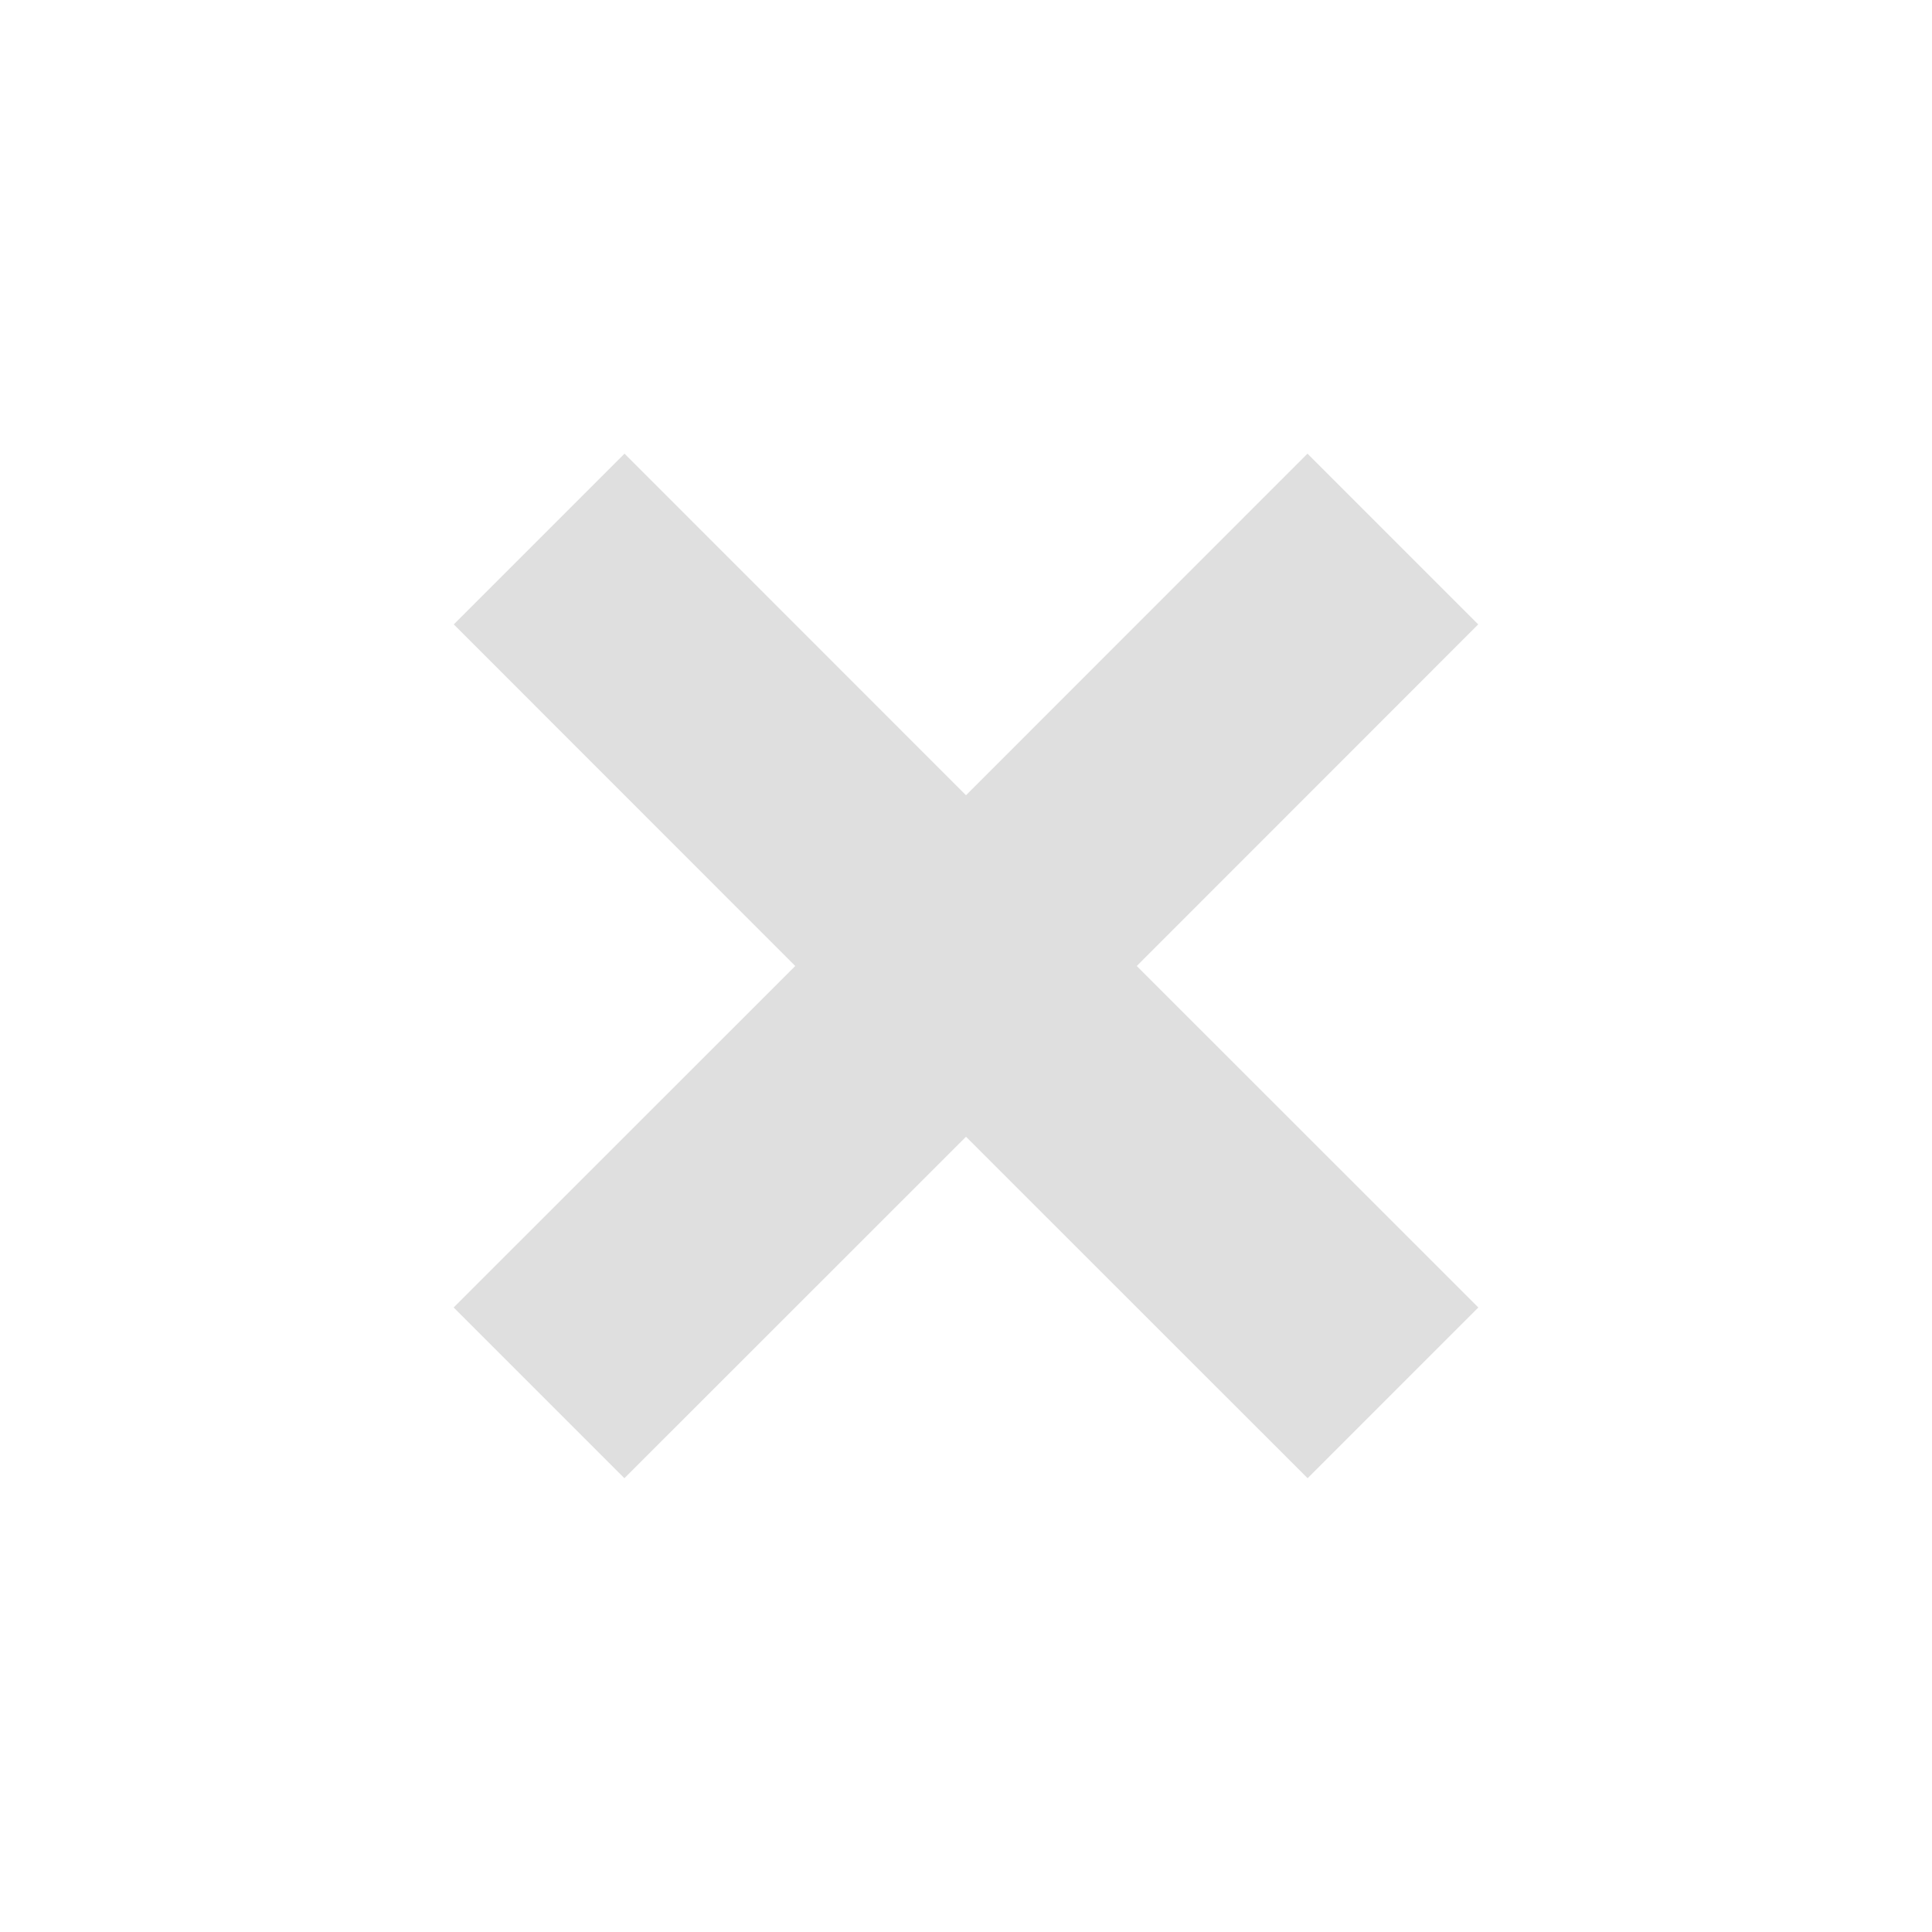
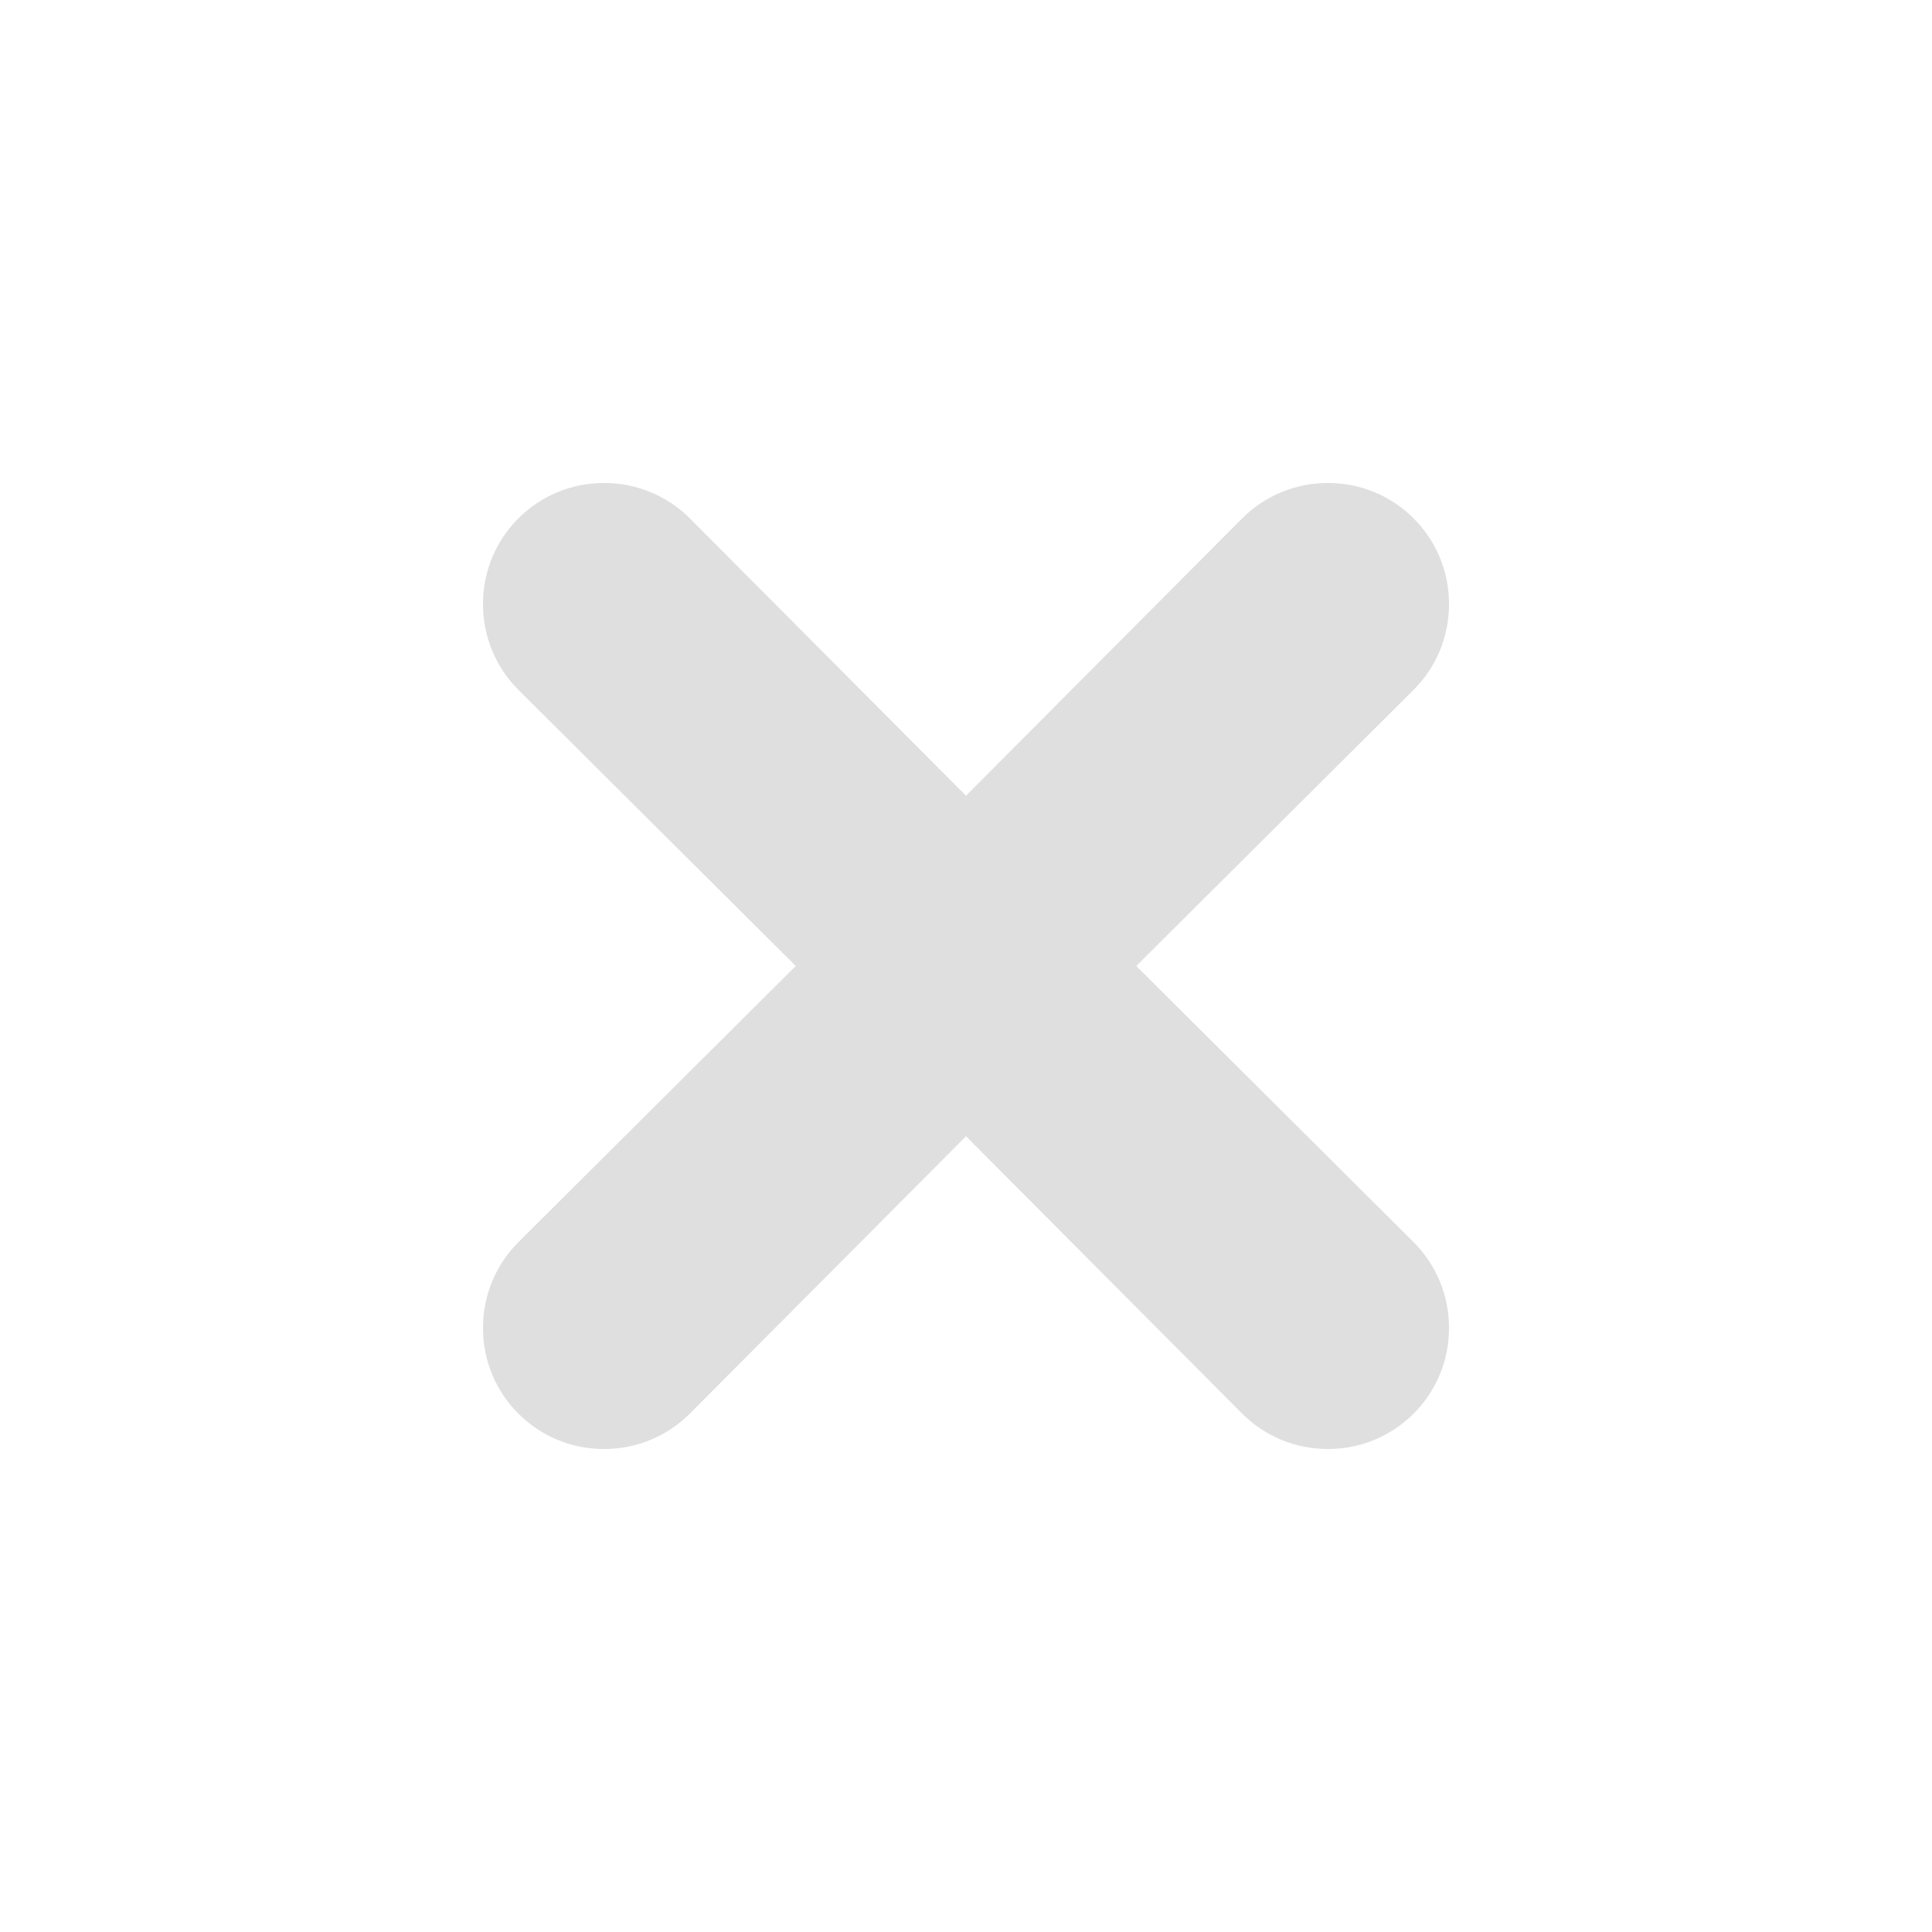
- <svg xmlns="http://www.w3.org/2000/svg" width="16" height="16" viewBox="0 0 16 16" version="1.1" id="svg5">
-   <defs id="defs2" />
-   <path d="M 5.172,3.757 3.758,5.171 6.586,8 3.757,10.828 5.171,12.242 8,9.414 10.829,12.242 12.243,10.828 9.414,8 12.242,5.171 10.828,3.757 8,6.586 Z" style="fill:#dfdfdf;stroke-linecap:square" id="path5211" />
+ <svg xmlns="http://www.w3.org/2000/svg" width="16" height="16" version="1.1">
+   <path style="fill:#dfdfdf" d="M 5,4 A 1,1 0 0 0 4,5 1,1 0 0 0 4.29,5.71 L 6.59,8 4.29,10.29 A 1,1 0 0 0 4,11 1,1 0 0 0 5,12 1,1 0 0 0 5.71,11.71 L 8,9.41 10.28,11.7 A 1,1 0 0 0 11,12 1,1 0 0 0 12,11 1,1 0 0 0 11.71,10.29 L 9.41,8 11.7,5.72 A 1,1 0 0 0 12,5 1,1 0 0 0 11,4 1,1 0 0 0 10.29,4.29 L 8,6.59 5.72,4.3 A 1,1 0 0 0 5.71,4.29 1,1 0 0 0 5,4 Z" />
</svg>
